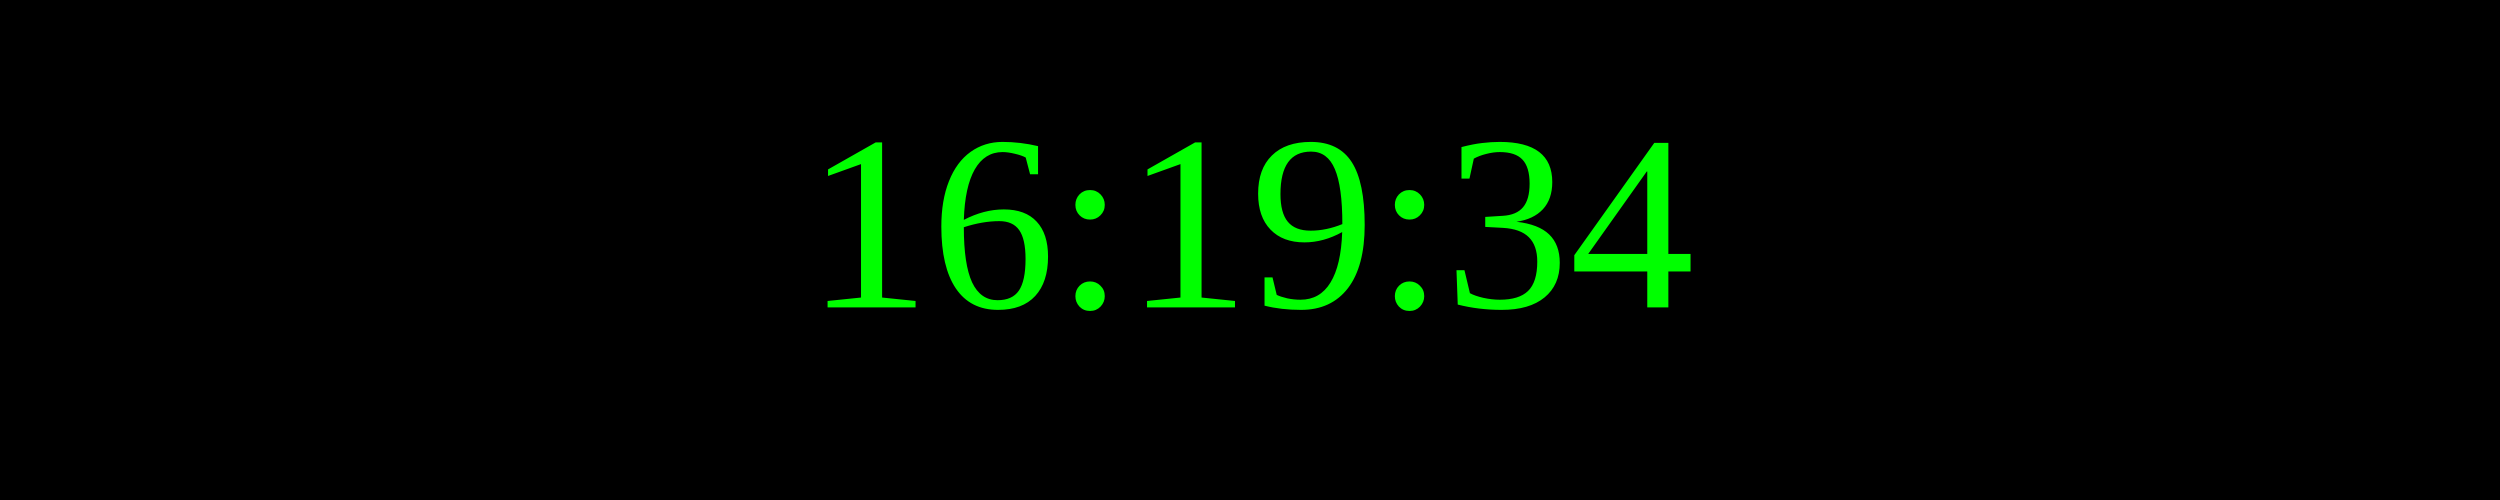
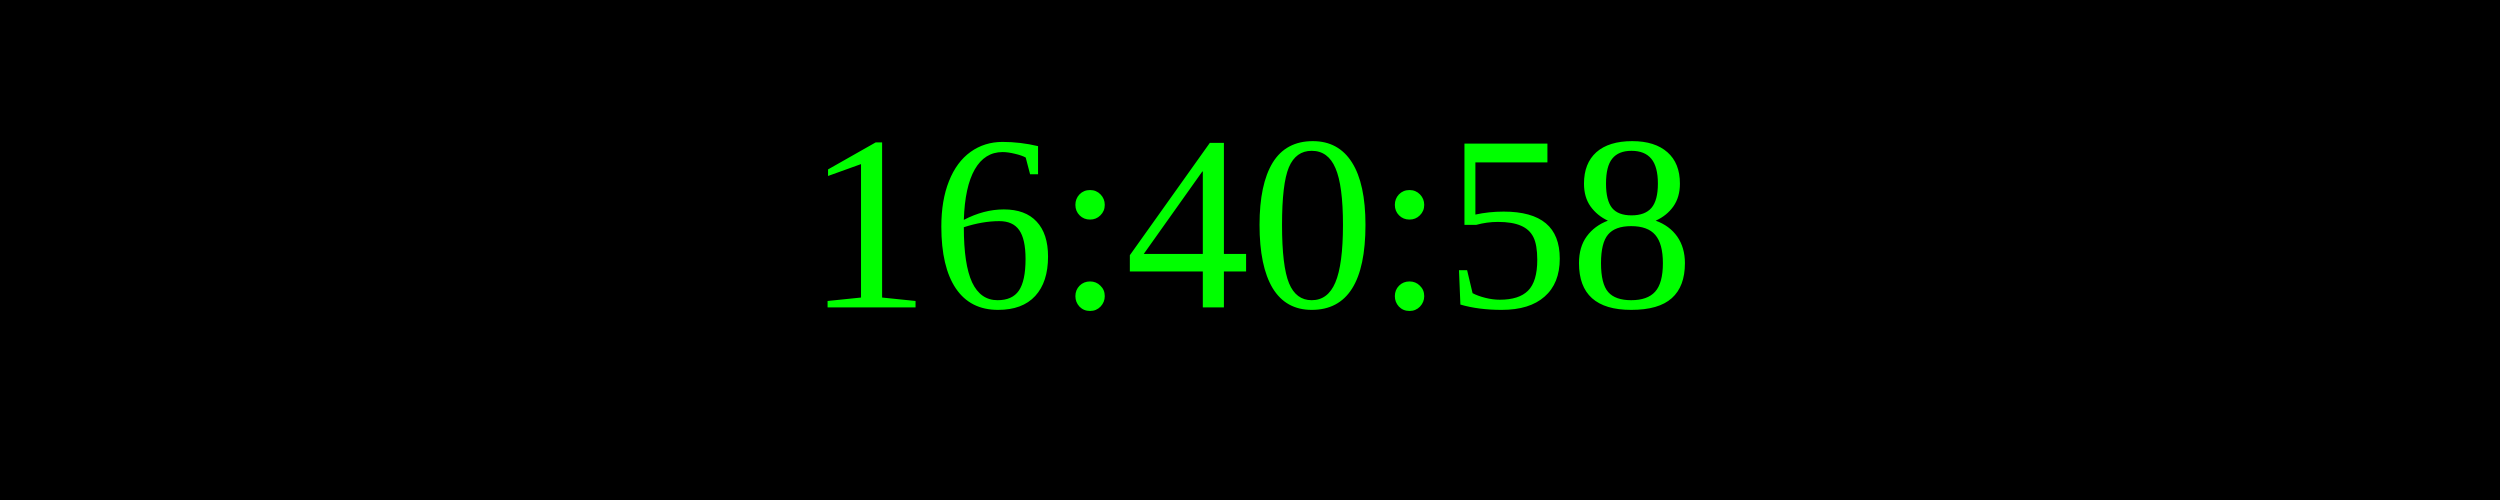
<svg xmlns="http://www.w3.org/2000/svg" width="250" height="50">
  <rect width="100%" height="100%" fill="black" />
  <text x="50%" y="50%" font-size="25" fill="lime" text-anchor="middle" dominant-baseline="middle">
- 16:19:34
+ 16:40:58
</text>
</svg>
